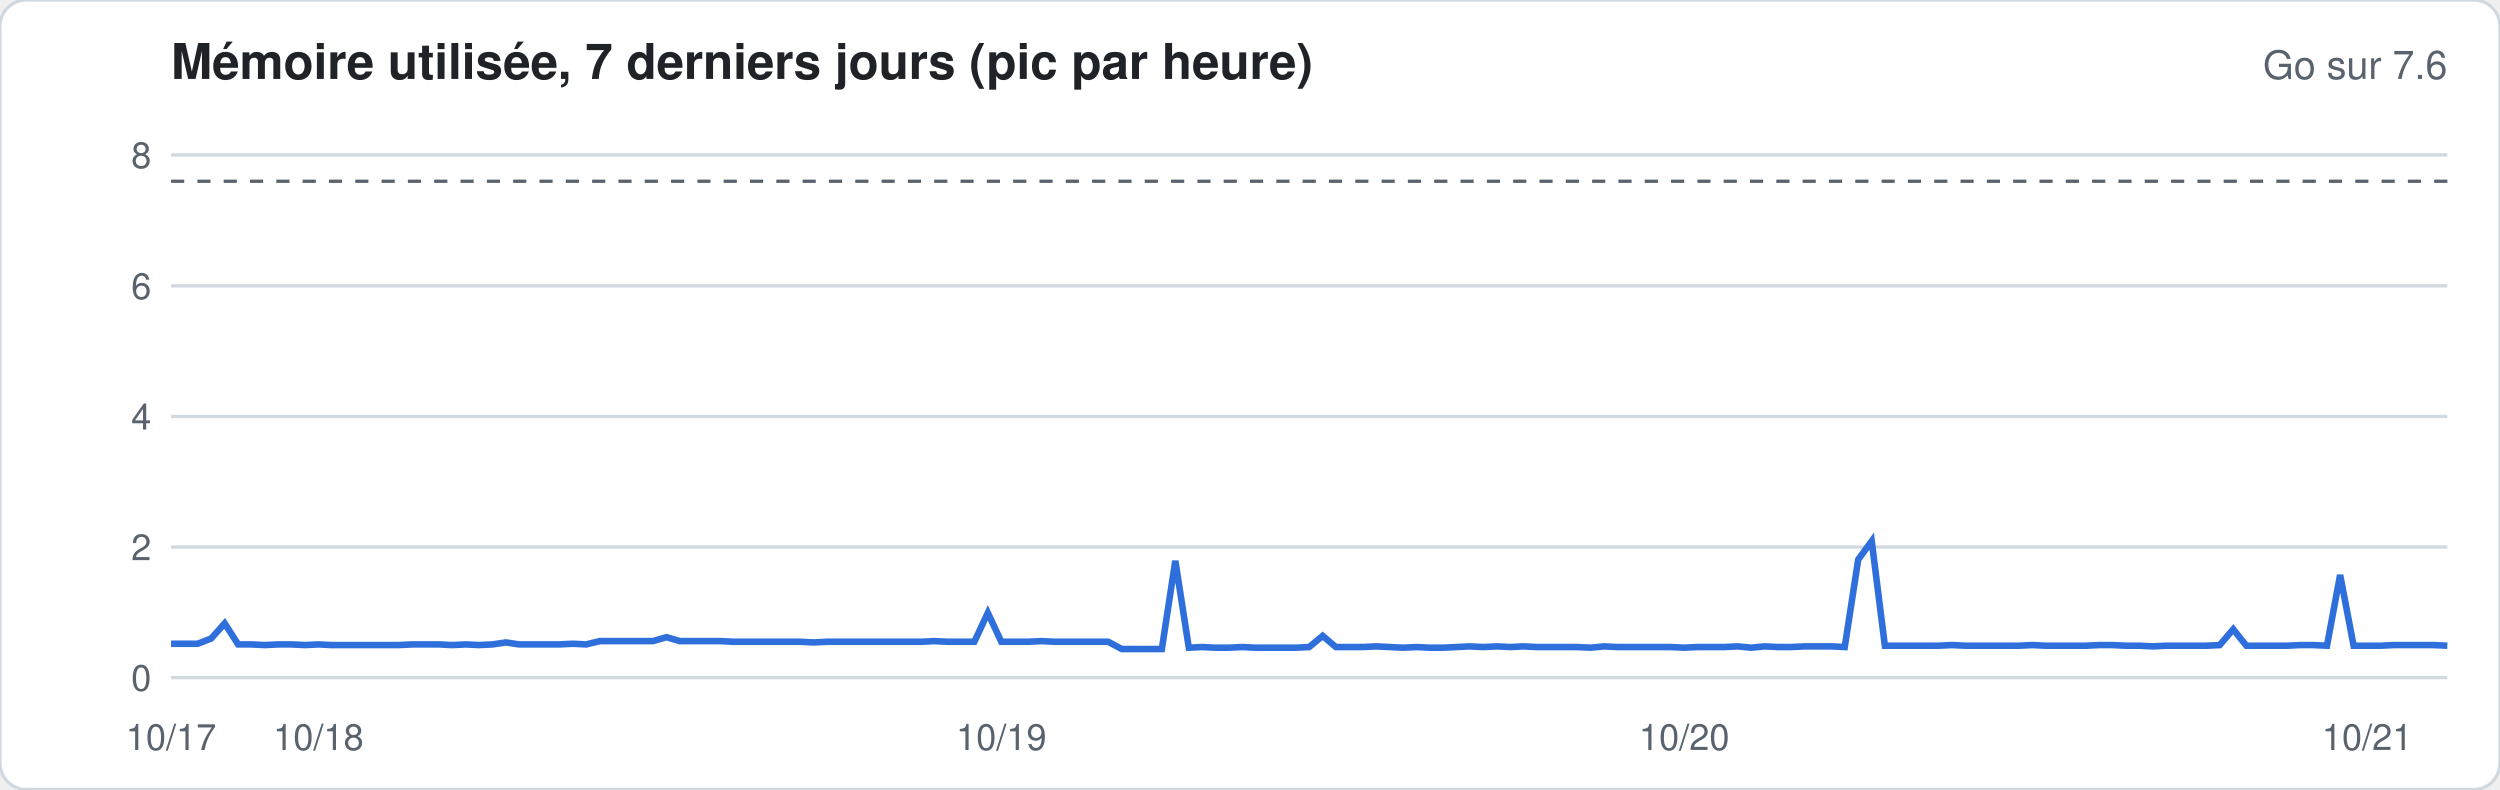
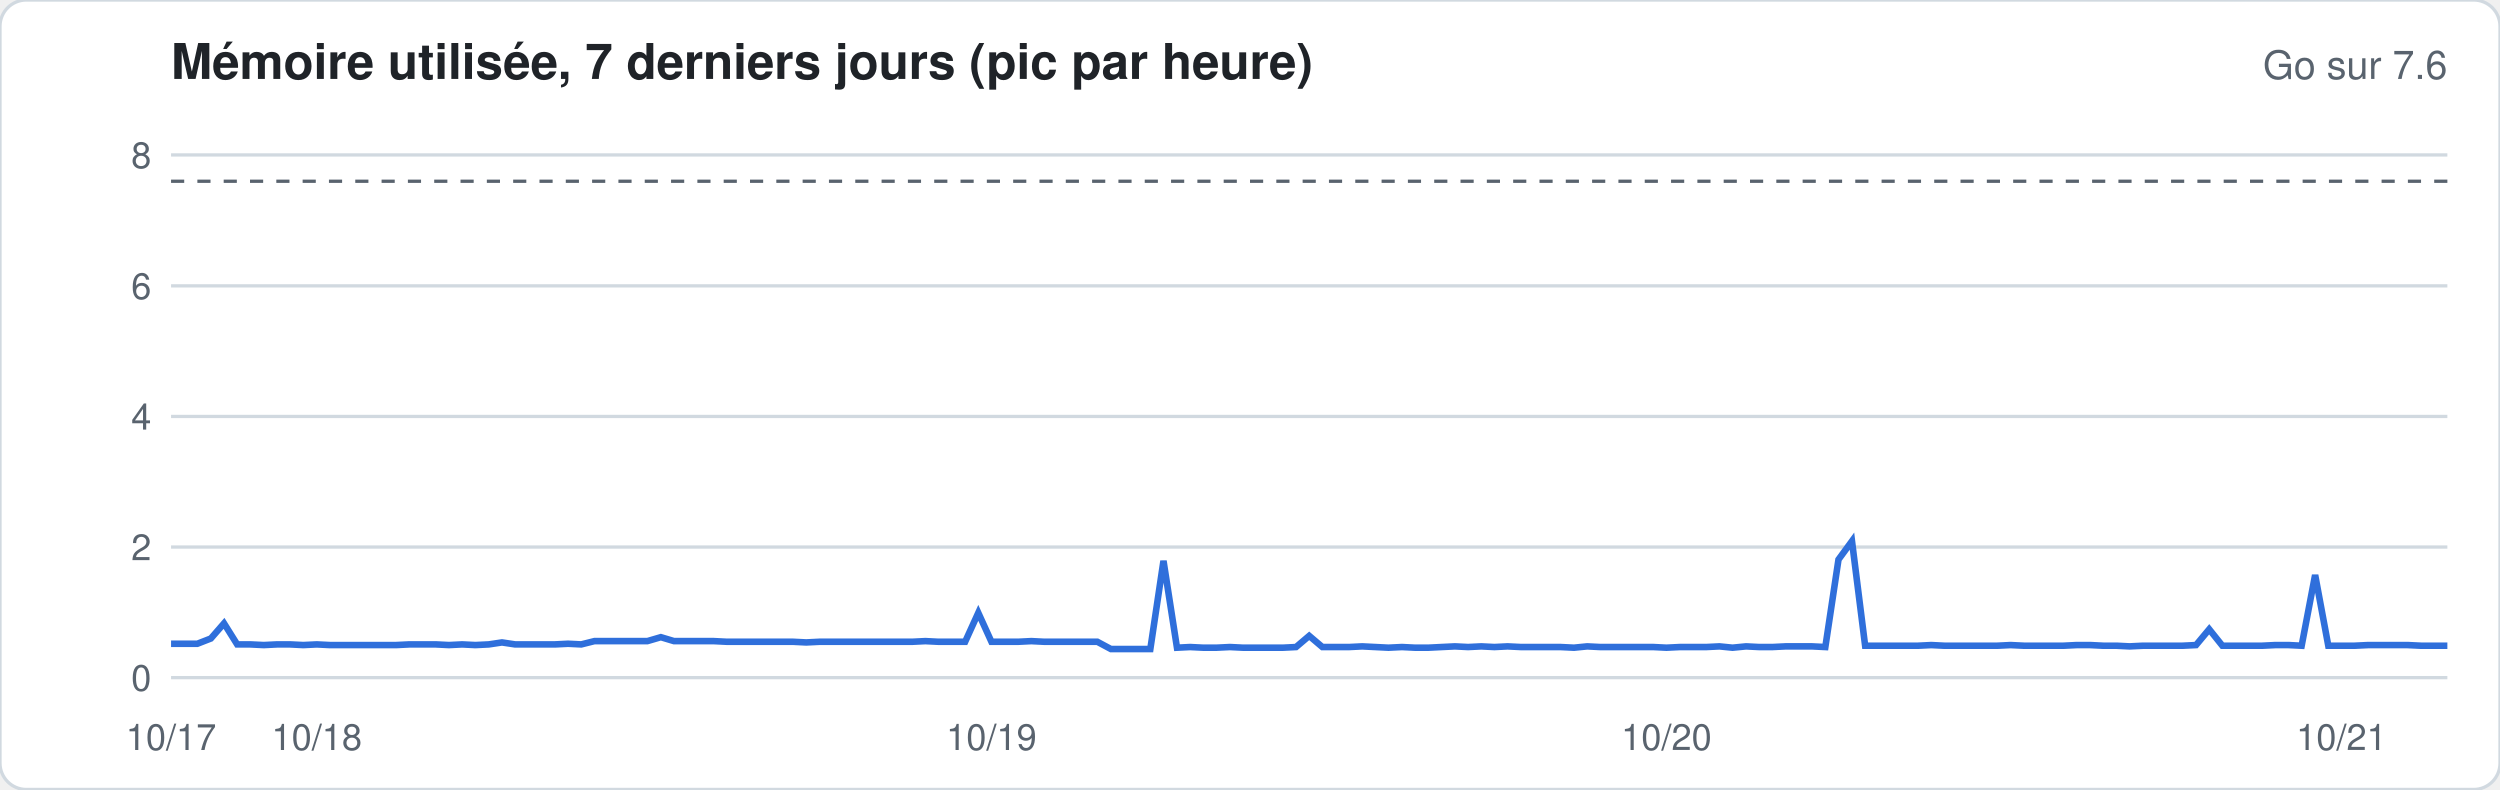
<svg xmlns="http://www.w3.org/2000/svg" width="760" height="240" viewBox="0 0 760 240" font-family="-apple-system,Segoe UI,Helvetica,Arial,sans-serif">
  <rect width="760" height="240" rx="8" fill="#ffffff" stroke="#d1d9e0" />
  <text x="52" y="24" font-size="15" font-weight="600" fill="#1f2328">Mémoire utilisée, 7 derniers jours (pic par heure)</text>
  <text x="744" y="24" font-size="12" fill="#59636e" text-anchor="end">Go sur 7.6</text>
  <line x1="52" x2="744" y1="206.0" y2="206.0" stroke="#d1d9e0" stroke-width="1" />
  <text x="46" y="210.0" font-size="11" fill="#59636e" text-anchor="end">0</text>
  <line x1="52" x2="744" y1="166.3" y2="166.3" stroke="#d1d9e0" stroke-width="1" />
  <text x="46" y="170.3" font-size="11" fill="#59636e" text-anchor="end">2</text>
  <line x1="52" x2="744" y1="126.6" y2="126.6" stroke="#d1d9e0" stroke-width="1" />
  <text x="46" y="130.6" font-size="11" fill="#59636e" text-anchor="end">4</text>
  <line x1="52" x2="744" y1="86.9" y2="86.9" stroke="#d1d9e0" stroke-width="1" />
  <text x="46" y="90.9" font-size="11" fill="#59636e" text-anchor="end">6</text>
  <line x1="52" x2="744" y1="47.1" y2="47.1" stroke="#d1d9e0" stroke-width="1" />
  <text x="46" y="51.1" font-size="11" fill="#59636e" text-anchor="end">8</text>
  <line x1="52" x2="744" y1="55.1" y2="55.1" stroke="#59636e" stroke-dasharray="4 4" />
-   <polyline fill="none" stroke="#2f6fdb" stroke-width="2" points="52.0,195.7 56.1,195.7 60.1,195.7 64.2,194.1 68.3,189.5 72.4,195.9 76.4,195.9 80.5,196.1 84.6,195.9 88.6,195.9 92.7,196.1 96.8,195.9 100.8,196.1 104.9,196.1 109.0,196.1 113.1,196.1 117.1,196.1 121.2,196.1 125.3,195.9 129.3,195.9 133.4,195.9 137.5,196.1 141.6,195.9 145.6,196.1 149.7,195.9 153.8,195.3 157.8,195.9 161.9,195.9 166.0,195.9 170.0,195.9 174.1,195.7 178.2,195.9 182.3,194.9 186.3,194.9 190.4,194.9 194.5,194.9 198.5,194.9 202.6,193.7 206.7,194.9 210.8,194.9 214.8,194.9 218.9,194.9 223.0,195.1 227.0,195.1 231.1,195.1 235.2,195.1 239.2,195.1 243.3,195.1 247.4,195.3 251.5,195.1 255.5,195.1 259.6,195.1 263.7,195.1 267.7,195.1 271.8,195.1 275.9,195.1 280.0,195.1 284.0,194.9 288.1,195.1 292.2,195.1 296.2,195.1 300.3,186.3 304.4,195.1 308.4,195.1 312.5,195.1 316.6,194.9 320.7,195.1 324.7,195.1 328.8,195.1 332.9,195.1 336.9,195.1 341.0,197.3 345.1,197.3 349.2,197.3 353.2,197.3 357.3,170.5 361.4,196.9 365.4,196.7 369.5,196.9 373.6,196.9 377.6,196.7 381.7,196.9 385.8,196.9 389.9,196.9 393.9,196.9 398.0,196.7 402.1,193.3 406.1,196.7 410.2,196.7 414.3,196.7 418.4,196.5 422.4,196.7 426.5,196.9 430.6,196.7 434.6,196.9 438.7,196.9 442.8,196.7 446.8,196.5 450.9,196.7 455.0,196.5 459.1,196.7 463.1,196.5 467.2,196.7 471.3,196.7 475.3,196.7 479.4,196.7 483.5,196.9 487.6,196.5 491.6,196.7 495.7,196.7 499.8,196.7 503.8,196.7 507.9,196.7 512.0,196.9 516.0,196.7 520.1,196.7 524.2,196.7 528.3,196.5 532.3,196.9 536.4,196.5 540.5,196.7 544.5,196.7 548.6,196.5 552.7,196.5 556.8,196.5 560.8,196.7 564.9,170.1 569.0,164.5 573.0,196.3 577.1,196.3 581.2,196.3 585.2,196.3 589.3,196.3 593.4,196.1 597.5,196.3 601.5,196.3 605.6,196.3 609.7,196.3 613.7,196.3 617.8,196.1 621.9,196.3 626.0,196.3 630.0,196.3 634.1,196.3 638.2,196.1 642.2,196.1 646.3,196.3 650.4,196.3 654.4,196.5 658.5,196.3 662.6,196.3 666.7,196.3 670.7,196.3 674.8,196.1 678.9,191.3 682.9,196.3 687.0,196.3 691.1,196.3 695.2,196.3 699.2,196.1 703.3,196.1 707.4,196.3 711.4,174.8 715.5,196.3 719.6,196.3 723.6,196.3 727.7,196.1 731.8,196.1 735.9,196.1 739.9,196.1 744.0,196.3" />
+   <polyline fill="none" stroke="#2f6fdb" stroke-width="2" points="52.0,195.7 56.0,195.7 60.0,195.7 64.1,194.1 68.1,189.5 72.1,195.9 76.1,195.9 80.2,196.1 84.2,195.9 88.2,195.9 92.2,196.1 96.3,195.9 100.3,196.1 104.3,196.1 108.3,196.1 112.3,196.1 116.4,196.1 120.4,196.1 124.4,195.9 128.4,195.9 132.5,195.9 136.5,196.1 140.5,195.9 144.5,196.1 148.6,195.9 152.6,195.3 156.6,195.9 160.6,195.9 164.7,195.9 168.7,195.9 172.7,195.7 176.7,195.9 180.7,194.9 184.8,194.9 188.8,194.9 192.8,194.9 196.8,194.9 200.9,193.7 204.9,194.9 208.9,194.9 212.9,194.9 217.0,194.9 221.0,195.1 225.0,195.1 229.0,195.1 233.0,195.1 237.1,195.1 241.1,195.1 245.1,195.3 249.1,195.1 253.2,195.1 257.2,195.1 261.2,195.1 265.2,195.1 269.3,195.1 273.3,195.1 277.3,195.1 281.3,194.9 285.3,195.1 289.4,195.1 293.4,195.1 297.4,186.3 301.4,195.1 305.5,195.1 309.5,195.1 313.5,194.9 317.5,195.1 321.6,195.1 325.6,195.1 329.6,195.1 333.6,195.1 337.7,197.3 341.7,197.3 345.7,197.3 349.7,197.3 353.7,170.5 357.8,196.9 361.8,196.7 365.8,196.9 369.8,196.9 373.9,196.7 377.9,196.9 381.9,196.9 385.9,196.9 390.0,196.9 394.0,196.7 398.0,193.3 402.0,196.7 406.0,196.7 410.1,196.7 414.1,196.5 418.1,196.7 422.1,196.9 426.2,196.7 430.2,196.9 434.2,196.9 438.2,196.7 442.3,196.5 446.3,196.7 450.3,196.5 454.3,196.7 458.3,196.5 462.4,196.7 466.4,196.7 470.4,196.7 474.4,196.7 478.5,196.9 482.5,196.5 486.5,196.7 490.5,196.7 494.6,196.7 498.6,196.7 502.6,196.7 506.6,196.9 510.7,196.7 514.7,196.7 518.7,196.7 522.7,196.5 526.7,196.9 530.8,196.5 534.8,196.7 538.8,196.7 542.8,196.5 546.9,196.5 550.9,196.5 554.9,196.7 558.9,170.1 563.0,164.5 567.0,196.3 571.0,196.3 575.0,196.3 579.0,196.3 583.1,196.3 587.1,196.1 591.1,196.3 595.1,196.3 599.2,196.3 603.2,196.3 607.2,196.3 611.2,196.1 615.3,196.3 619.3,196.3 623.3,196.3 627.3,196.3 631.3,196.1 635.4,196.1 639.4,196.3 643.4,196.3 647.4,196.5 651.5,196.3 655.5,196.3 659.5,196.3 663.5,196.3 667.6,196.1 671.6,191.3 675.6,196.3 679.6,196.3 683.7,196.3 687.7,196.3 691.7,196.1 695.7,196.1 699.7,196.3 703.8,174.8 707.8,196.3 711.8,196.3 715.8,196.3 719.9,196.1 723.9,196.1 727.9,196.1 731.9,196.1 736.0,196.3 740.0,196.3 744.0,196.3" />
  <text x="52.0" y="228" font-size="11" fill="#59636e" text-anchor="middle">10/17</text>
-   <text x="96.8" y="228" font-size="11" fill="#59636e" text-anchor="middle">10/18</text>
-   <text x="304.4" y="228" font-size="11" fill="#59636e" text-anchor="middle">10/19</text>
-   <text x="512.0" y="228" font-size="11" fill="#59636e" text-anchor="middle">10/20</text>
-   <text x="719.6" y="228" font-size="11" fill="#59636e" text-anchor="middle">10/21</text>
+   <text x="96.3" y="228" font-size="11" fill="#59636e" text-anchor="middle">10/18</text>
+   <text x="301.4" y="228" font-size="11" fill="#59636e" text-anchor="middle">10/19</text>
+   <text x="506.6" y="228" font-size="11" fill="#59636e" text-anchor="middle">10/20</text>
+   <text x="711.8" y="228" font-size="11" fill="#59636e" text-anchor="middle">10/21</text>
</svg>
